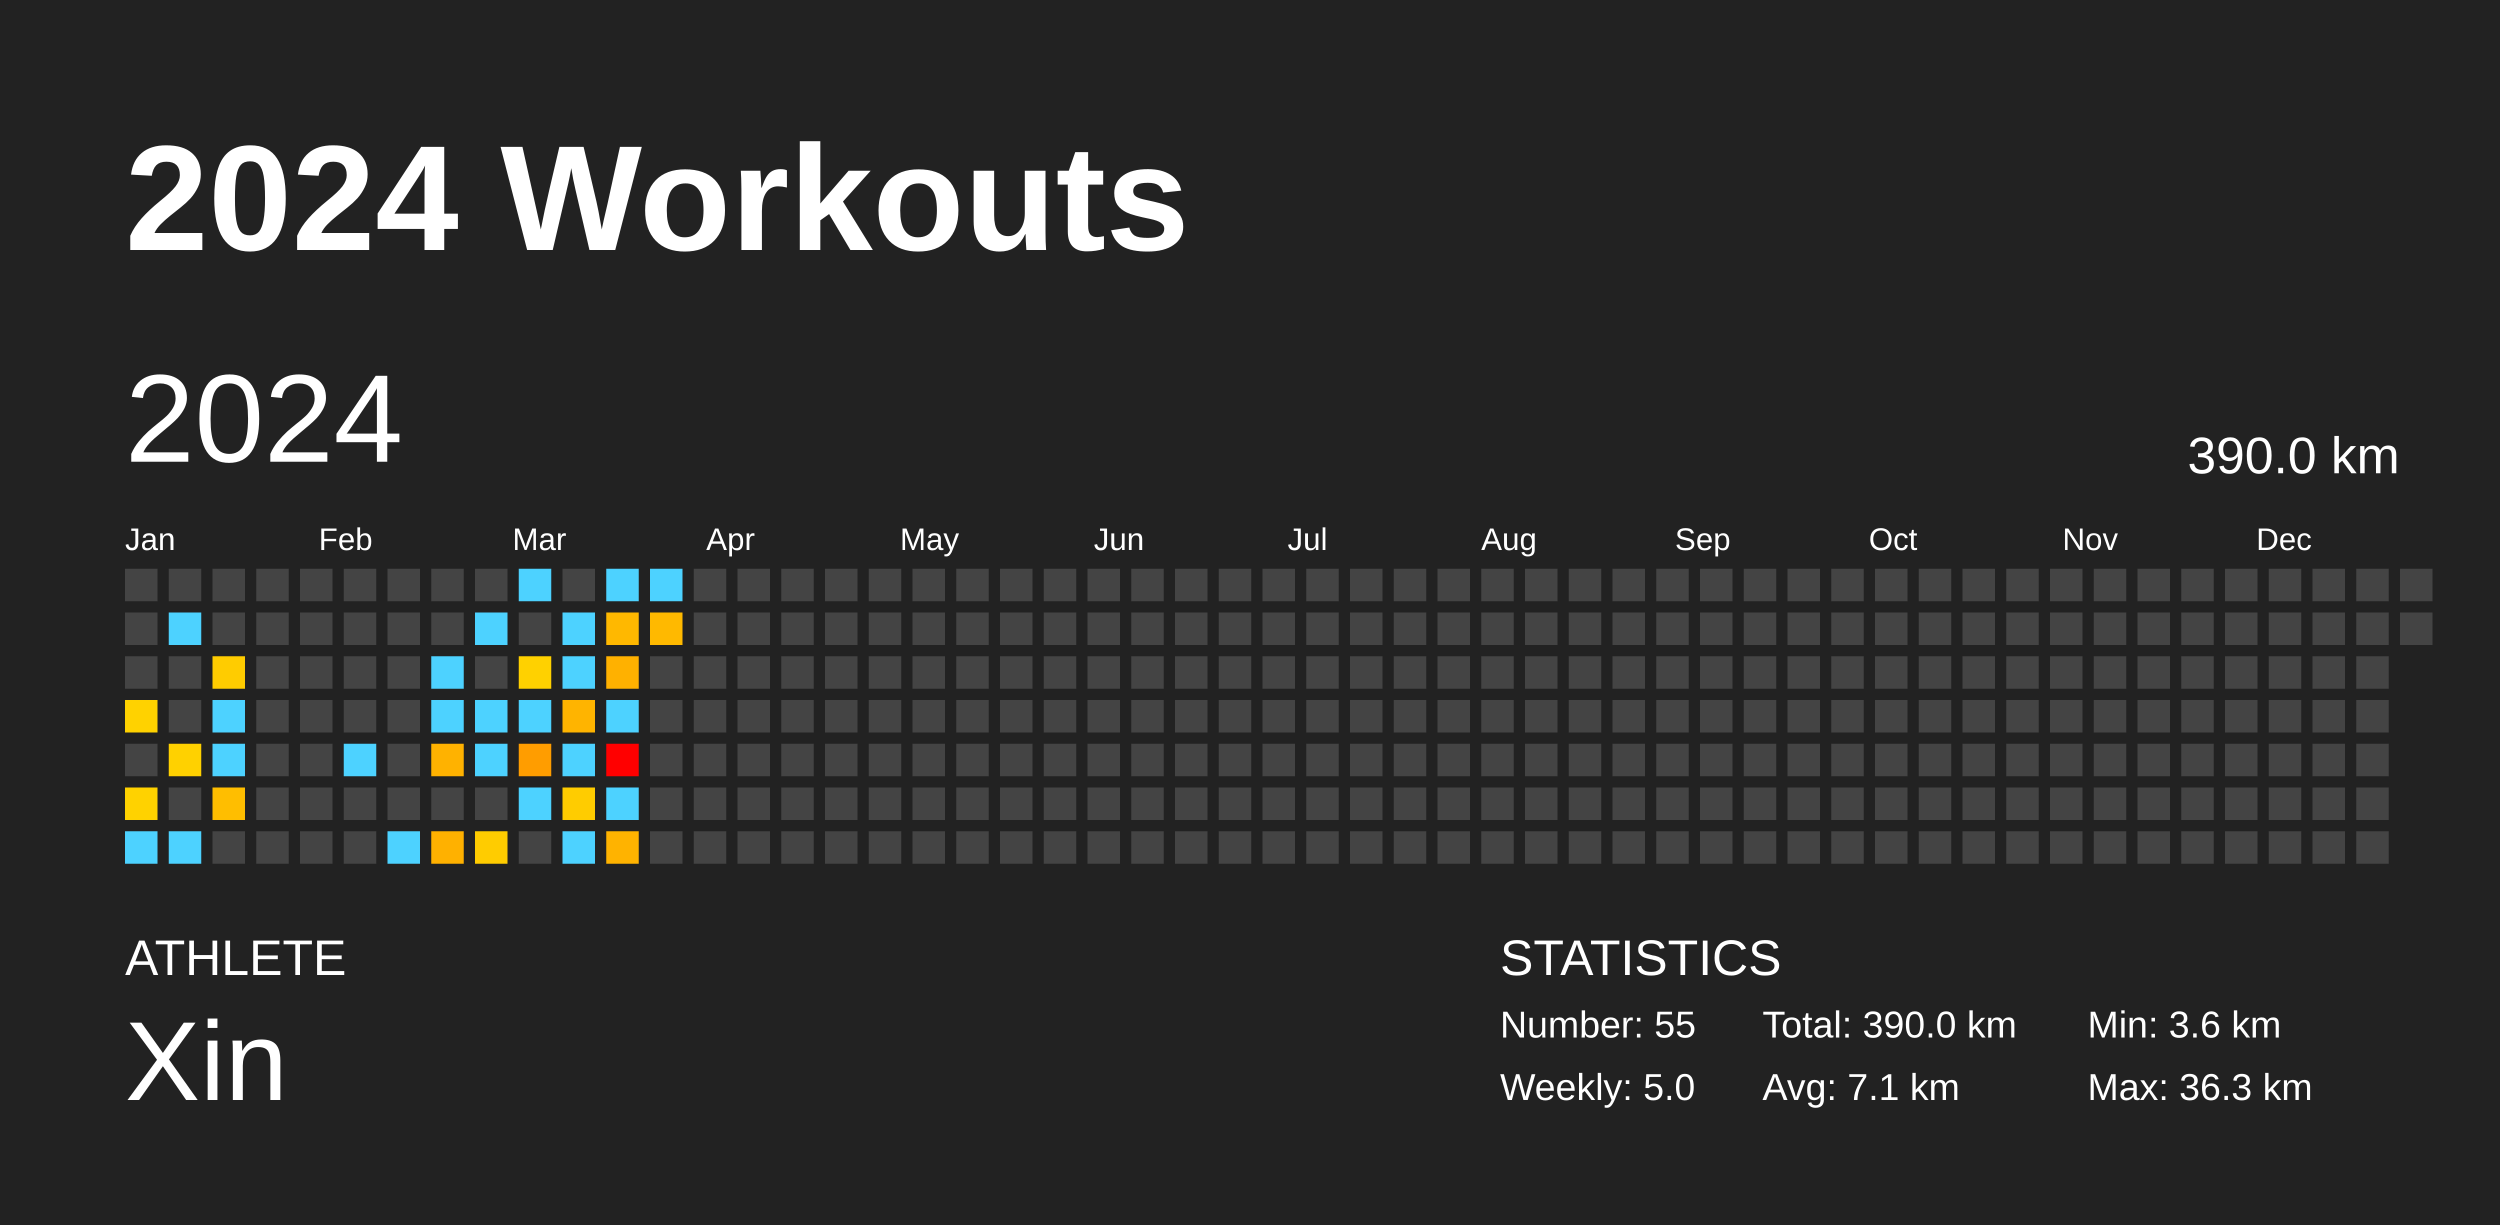
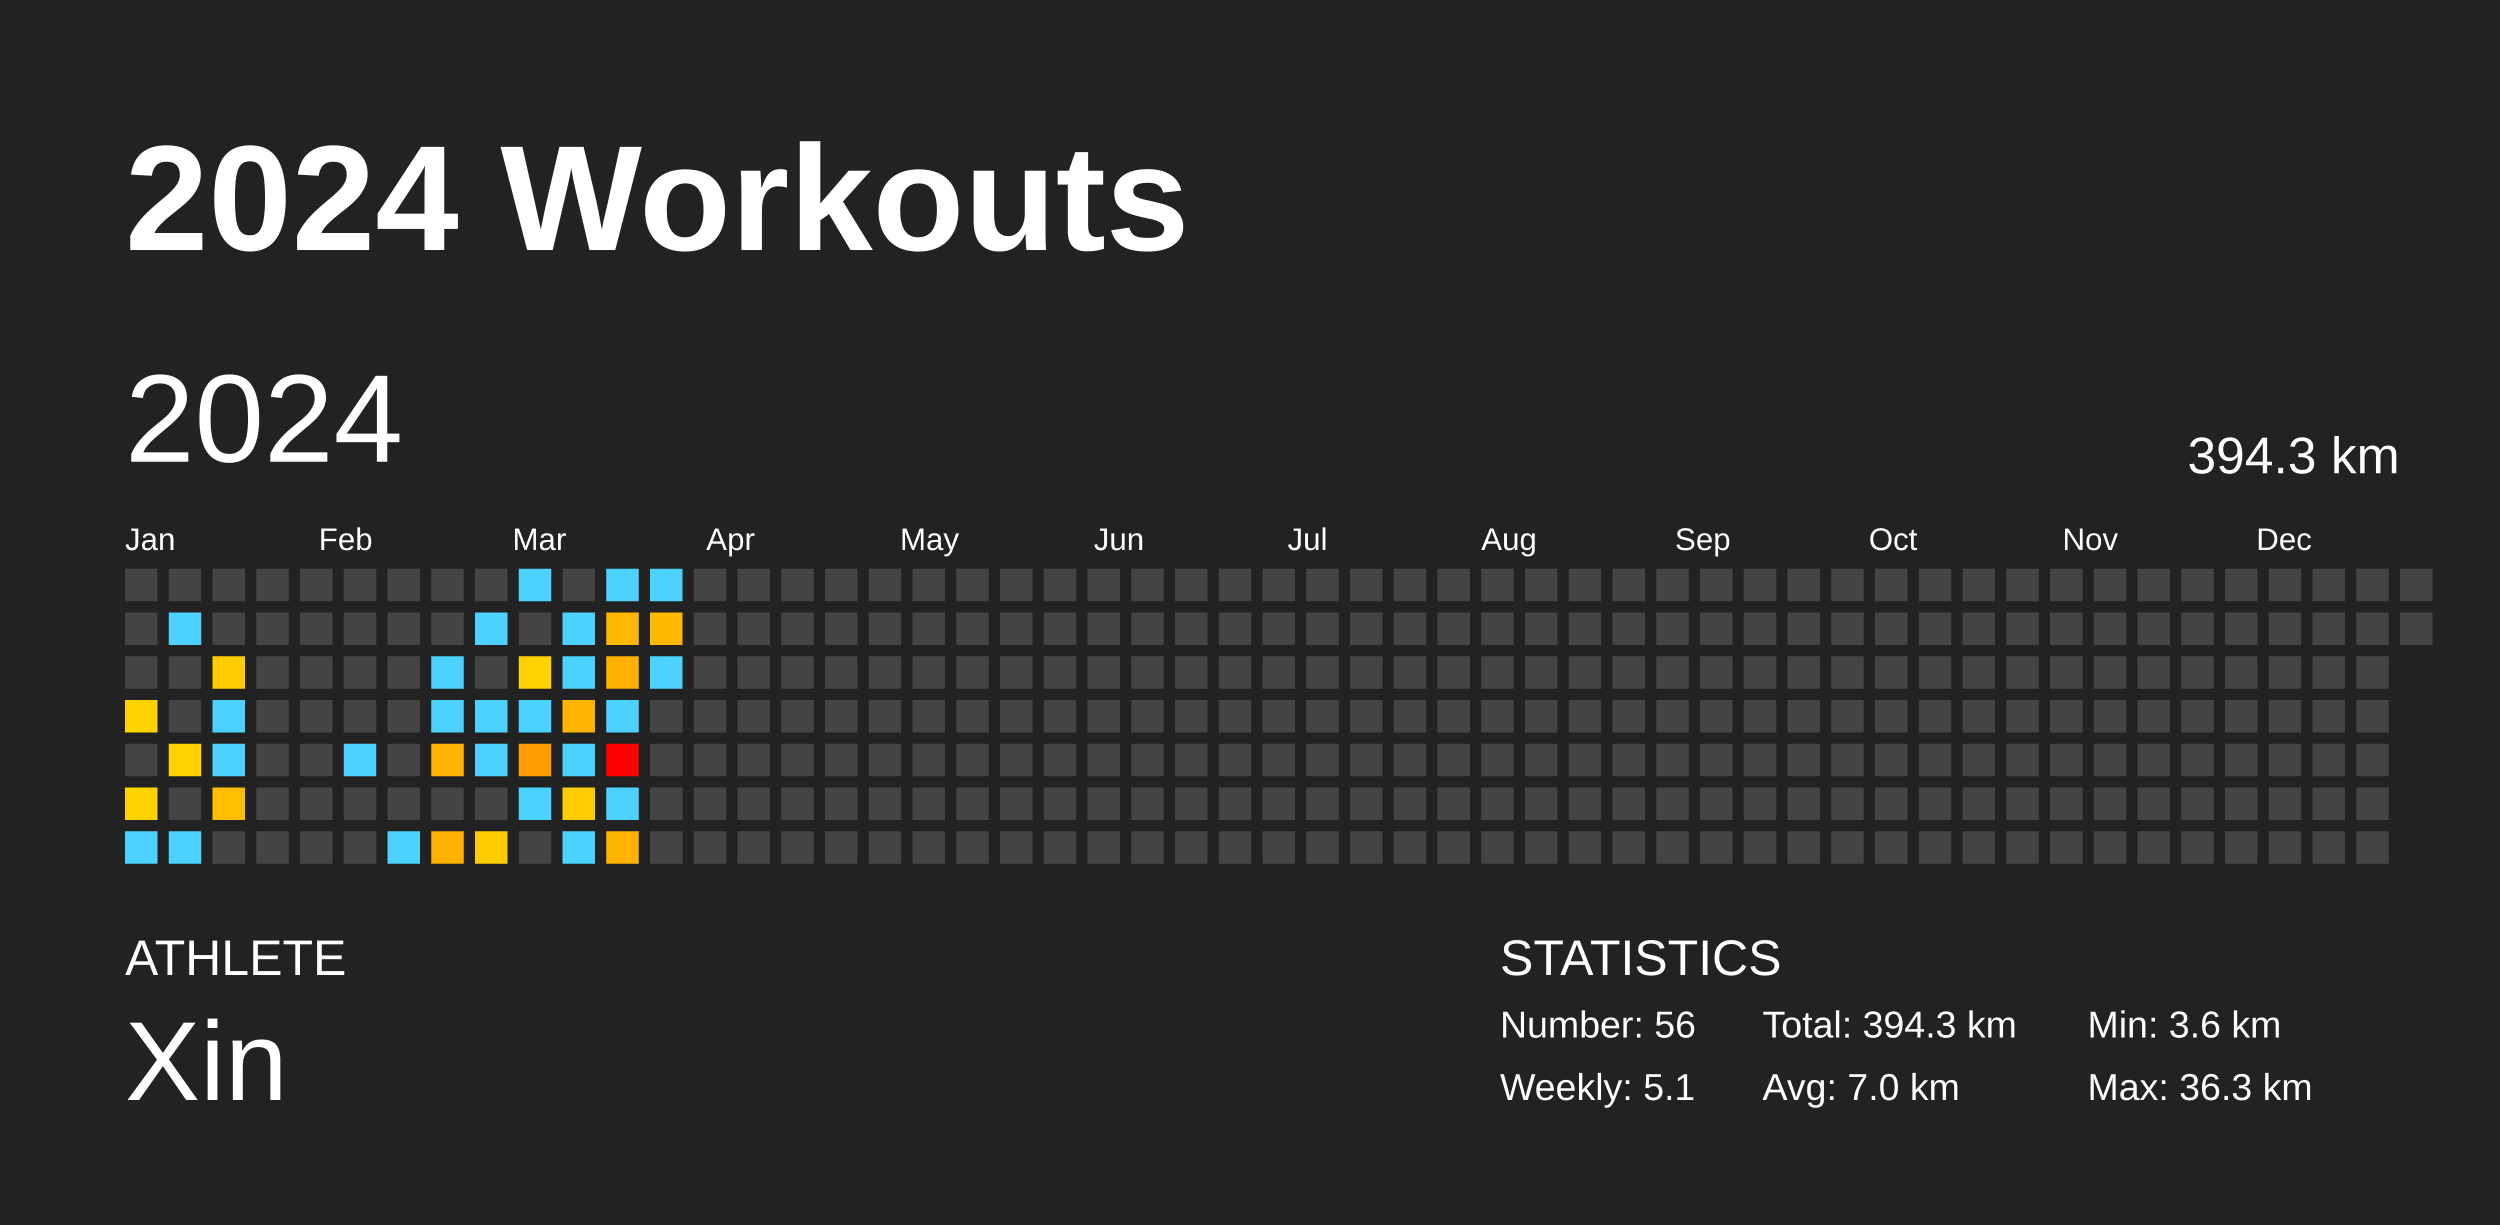
<svg xmlns="http://www.w3.org/2000/svg" baseProfile="full" height="98mm" version="1.1" viewBox="0,0,200,98" width="200mm">
  <defs />
  <rect fill="#222222" height="98" width="200" x="0" y="0" />
  <text fill="#FFFFFF" style="font-size:12px; font-family:Arial; font-weight:bold;" x="10" y="20">2024 Workouts</text>
  <text fill="#FFFFFF" style="font-size:4px; font-family:Arial" x="10" y="78">ATHLETE</text>
  <text fill="#FFFFFF" style="font-size:9px; font-family:Arial" x="10" y="88">Xin</text>
  <text fill="#FFFFFF" style="font-size:4px; font-family:Arial" x="120" y="78">STATISTICS</text>
-   <text fill="#FFFFFF" style="font-size:3px; font-family:Arial" x="120" y="83">Number: 55</text>
-   <text fill="#FFFFFF" style="font-size:3px; font-family:Arial" x="120" y="88">Weekly: 5.0</text>
-   <text fill="#FFFFFF" style="font-size:3px; font-family:Arial" x="141" y="83">Total: 390.0 km</text>
-   <text fill="#FFFFFF" style="font-size:3px; font-family:Arial" x="141" y="88">Avg: 7.1 km</text>
+   <text fill="#FFFFFF" style="font-size:3px; font-family:Arial" x="120" y="83">Number: 56</text>
+   <text fill="#FFFFFF" style="font-size:3px; font-family:Arial" x="120" y="88">Weekly: 5.1</text>
+   <text fill="#FFFFFF" style="font-size:3px; font-family:Arial" x="141" y="83">Total: 394.3 km</text>
+   <text fill="#FFFFFF" style="font-size:3px; font-family:Arial" x="141" y="88">Avg: 7.0 km</text>
  <text fill="#FFFFFF" style="font-size:3px; font-family:Arial" x="167" y="83">Min: 3.6 km</text>
  <text fill="#FFFFFF" style="font-size:3px; font-family:Arial" x="167" y="88">Max: 36.3 km</text>
  <text dominant-baseline="hanging" fill="#FFFFFF" style="font-size:10.0px; font-family:Arial;" x="10" y="30">2024</text>
-   <text dominant-baseline="hanging" fill="#FFFFFF" style="font-size:4.125px; font-family:Arial;" x="175" y="35">390.0 km</text>
+   <text dominant-baseline="hanging" fill="#FFFFFF" style="font-size:4.125px; font-family:Arial;" x="175" y="35">394.3 km</text>
  <text fill="#FFFFFF" style="font-size:2.5px; font-family:Arial" x="10.0" y="44">Jan</text>
  <text fill="#FFFFFF" style="font-size:2.5px; font-family:Arial" x="25.5" y="44">Feb</text>
  <text fill="#FFFFFF" style="font-size:2.5px; font-family:Arial" x="41.0" y="44">Mar</text>
  <text fill="#FFFFFF" style="font-size:2.5px; font-family:Arial" x="56.5" y="44">Apr</text>
  <text fill="#FFFFFF" style="font-size:2.5px; font-family:Arial" x="72.0" y="44">May</text>
  <text fill="#FFFFFF" style="font-size:2.5px; font-family:Arial" x="87.5" y="44">Jun</text>
  <text fill="#FFFFFF" style="font-size:2.5px; font-family:Arial" x="103.0" y="44">Jul</text>
  <text fill="#FFFFFF" style="font-size:2.5px; font-family:Arial" x="118.5" y="44">Aug</text>
  <text fill="#FFFFFF" style="font-size:2.5px; font-family:Arial" x="134.0" y="44">Sep</text>
  <text fill="#FFFFFF" style="font-size:2.5px; font-family:Arial" x="149.5" y="44">Oct</text>
  <text fill="#FFFFFF" style="font-size:2.5px; font-family:Arial" x="165.0" y="44">Nov</text>
  <text fill="#FFFFFF" style="font-size:2.5px; font-family:Arial" x="180.5" y="44">Dec</text>
  <rect fill="#444444" height="2.6" width="2.6" x="10.0" y="45.5" />
  <rect fill="#444444" height="2.6" width="2.6" x="10.0" y="49.0" />
  <rect fill="#444444" height="2.6" width="2.6" x="10.0" y="52.5" />
  <rect fill="#ffd200" height="2.6" width="2.6" x="10.0" y="56.0" />
  <rect fill="#444444" height="2.6" width="2.6" x="10.0" y="59.5" />
  <rect fill="#ffd200" height="2.6" width="2.6" x="10.0" y="63.0" />
  <rect fill="#4dd2ff" height="2.6" width="2.6" x="10.0" y="66.5" />
  <rect fill="#444444" height="2.6" width="2.6" x="13.5" y="45.5" />
  <rect fill="#4dd2ff" height="2.6" width="2.6" x="13.5" y="49.0" />
  <rect fill="#444444" height="2.6" width="2.6" x="13.5" y="52.5" />
  <rect fill="#444444" height="2.6" width="2.6" x="13.5" y="56.0" />
  <rect fill="#ffd100" height="2.6" width="2.6" x="13.5" y="59.5" />
  <rect fill="#444444" height="2.6" width="2.6" x="13.5" y="63.0" />
  <rect fill="#4dd2ff" height="2.6" width="2.6" x="13.5" y="66.5" />
  <rect fill="#444444" height="2.6" width="2.6" x="17.0" y="45.5" />
  <rect fill="#444444" height="2.6" width="2.6" x="17.0" y="49.0" />
  <rect fill="#ffcc00" height="2.6" width="2.6" x="17.0" y="52.5" />
  <rect fill="#4dd2ff" height="2.6" width="2.6" x="17.0" y="56.0" />
  <rect fill="#4dd2ff" height="2.6" width="2.6" x="17.0" y="59.5" />
  <rect fill="#ffbe00" height="2.6" width="2.6" x="17.0" y="63.0" />
  <rect fill="#444444" height="2.6" width="2.6" x="17.0" y="66.5" />
  <rect fill="#444444" height="2.6" width="2.6" x="20.5" y="45.5" />
  <rect fill="#444444" height="2.6" width="2.6" x="20.5" y="49.0" />
  <rect fill="#444444" height="2.6" width="2.6" x="20.5" y="52.5" />
  <rect fill="#444444" height="2.6" width="2.6" x="20.5" y="56.0" />
  <rect fill="#444444" height="2.6" width="2.6" x="20.5" y="59.5" />
  <rect fill="#444444" height="2.6" width="2.6" x="20.5" y="63.0" />
  <rect fill="#444444" height="2.6" width="2.6" x="20.5" y="66.5" />
  <rect fill="#444444" height="2.6" width="2.6" x="24.0" y="45.5" />
  <rect fill="#444444" height="2.6" width="2.6" x="24.0" y="49.0" />
  <rect fill="#444444" height="2.6" width="2.6" x="24.0" y="52.5" />
  <rect fill="#444444" height="2.6" width="2.6" x="24.0" y="56.0" />
  <rect fill="#444444" height="2.6" width="2.6" x="24.0" y="59.5" />
  <rect fill="#444444" height="2.6" width="2.6" x="24.0" y="63.0" />
  <rect fill="#444444" height="2.6" width="2.6" x="24.0" y="66.5" />
  <rect fill="#444444" height="2.6" width="2.6" x="27.5" y="45.5" />
  <rect fill="#444444" height="2.6" width="2.6" x="27.5" y="49.0" />
  <rect fill="#444444" height="2.6" width="2.6" x="27.5" y="52.5" />
  <rect fill="#444444" height="2.6" width="2.6" x="27.5" y="56.0" />
  <rect fill="#4dd2ff" height="2.6" width="2.6" x="27.5" y="59.5" />
  <rect fill="#444444" height="2.6" width="2.6" x="27.5" y="63.0" />
  <rect fill="#444444" height="2.6" width="2.6" x="27.5" y="66.5" />
  <rect fill="#444444" height="2.6" width="2.6" x="31.0" y="45.5" />
  <rect fill="#444444" height="2.6" width="2.6" x="31.0" y="49.0" />
  <rect fill="#444444" height="2.6" width="2.6" x="31.0" y="52.5" />
  <rect fill="#444444" height="2.6" width="2.6" x="31.0" y="56.0" />
  <rect fill="#444444" height="2.6" width="2.6" x="31.0" y="59.5" />
  <rect fill="#444444" height="2.6" width="2.6" x="31.0" y="63.0" />
  <rect fill="#4dd2ff" height="2.6" width="2.6" x="31.0" y="66.5" />
  <rect fill="#444444" height="2.6" width="2.6" x="34.5" y="45.5" />
  <rect fill="#444444" height="2.6" width="2.6" x="34.5" y="49.0" />
  <rect fill="#4dd2ff" height="2.6" width="2.6" x="34.5" y="52.5" />
  <rect fill="#4dd2ff" height="2.6" width="2.6" x="34.5" y="56.0" />
  <rect fill="#ffb200" height="2.6" width="2.6" x="34.5" y="59.5" />
  <rect fill="#444444" height="2.6" width="2.6" x="34.5" y="63.0" />
  <rect fill="#ffb100" height="2.6" width="2.6" x="34.5" y="66.5" />
  <rect fill="#444444" height="2.6" width="2.6" x="38.0" y="45.5" />
  <rect fill="#4dd2ff" height="2.6" width="2.6" x="38.0" y="49.0" />
  <rect fill="#444444" height="2.6" width="2.6" x="38.0" y="52.5" />
  <rect fill="#4dd2ff" height="2.6" width="2.6" x="38.0" y="56.0" />
  <rect fill="#4dd2ff" height="2.6" width="2.6" x="38.0" y="59.5" />
  <rect fill="#444444" height="2.6" width="2.6" x="38.0" y="63.0" />
  <rect fill="#ffcc00" height="2.6" width="2.6" x="38.0" y="66.5" />
  <rect fill="#4dd2ff" height="2.6" width="2.6" x="41.5" y="45.5" />
  <rect fill="#444444" height="2.6" width="2.6" x="41.5" y="49.0" />
  <rect fill="#ffd100" height="2.6" width="2.6" x="41.5" y="52.5" />
  <rect fill="#4dd2ff" height="2.6" width="2.6" x="41.5" y="56.0" />
  <rect fill="#ff9d00" height="2.6" width="2.6" x="41.5" y="59.5" />
  <rect fill="#4dd2ff" height="2.6" width="2.6" x="41.5" y="63.0" />
  <rect fill="#444444" height="2.6" width="2.6" x="41.5" y="66.5" />
  <rect fill="#444444" height="2.6" width="2.6" x="45.0" y="45.5" />
  <rect fill="#4dd2ff" height="2.6" width="2.6" x="45.0" y="49.0" />
  <rect fill="#4dd2ff" height="2.6" width="2.6" x="45.0" y="52.5" />
  <rect fill="#ffb400" height="2.6" width="2.6" x="45.0" y="56.0" />
  <rect fill="#4dd2ff" height="2.6" width="2.6" x="45.0" y="59.5" />
  <rect fill="#ffcc00" height="2.6" width="2.6" x="45.0" y="63.0" />
  <rect fill="#4dd2ff" height="2.6" width="2.6" x="45.0" y="66.5" />
  <rect fill="#4dd2ff" height="2.6" width="2.6" x="48.5" y="45.5" />
  <rect fill="#ffb800" height="2.6" width="2.6" x="48.5" y="49.0" />
  <rect fill="#ffb100" height="2.6" width="2.6" x="48.5" y="52.5" />
  <rect fill="#4dd2ff" height="2.6" width="2.6" x="48.5" y="56.0" />
  <rect fill="red" height="2.6" width="2.6" x="48.5" y="59.5" />
  <rect fill="#4dd2ff" height="2.6" width="2.6" x="48.5" y="63.0" />
  <rect fill="#ffb300" height="2.6" width="2.6" x="48.5" y="66.5" />
  <rect fill="#4dd2ff" height="2.6" width="2.6" x="52.0" y="45.5" />
  <rect fill="#ffb900" height="2.6" width="2.6" x="52.0" y="49.0" />
-   <rect fill="#444444" height="2.6" width="2.6" x="52.0" y="52.5" />
+   <rect fill="#4dd2ff" height="2.6" width="2.6" x="52.0" y="52.5" />
  <rect fill="#444444" height="2.6" width="2.6" x="52.0" y="56.0" />
  <rect fill="#444444" height="2.6" width="2.6" x="52.0" y="59.5" />
  <rect fill="#444444" height="2.6" width="2.6" x="52.0" y="63.0" />
  <rect fill="#444444" height="2.6" width="2.6" x="52.0" y="66.5" />
  <rect fill="#444444" height="2.6" width="2.6" x="55.5" y="45.5" />
  <rect fill="#444444" height="2.6" width="2.6" x="55.5" y="49.0" />
  <rect fill="#444444" height="2.6" width="2.6" x="55.5" y="52.5" />
  <rect fill="#444444" height="2.6" width="2.6" x="55.5" y="56.0" />
  <rect fill="#444444" height="2.6" width="2.6" x="55.5" y="59.5" />
  <rect fill="#444444" height="2.6" width="2.6" x="55.5" y="63.0" />
  <rect fill="#444444" height="2.6" width="2.6" x="55.5" y="66.5" />
  <rect fill="#444444" height="2.6" width="2.6" x="59.0" y="45.5" />
  <rect fill="#444444" height="2.6" width="2.6" x="59.0" y="49.0" />
  <rect fill="#444444" height="2.6" width="2.6" x="59.0" y="52.5" />
  <rect fill="#444444" height="2.6" width="2.6" x="59.0" y="56.0" />
  <rect fill="#444444" height="2.6" width="2.6" x="59.0" y="59.5" />
  <rect fill="#444444" height="2.6" width="2.6" x="59.0" y="63.0" />
  <rect fill="#444444" height="2.6" width="2.6" x="59.0" y="66.5" />
  <rect fill="#444444" height="2.6" width="2.6" x="62.5" y="45.5" />
  <rect fill="#444444" height="2.6" width="2.6" x="62.5" y="49.0" />
  <rect fill="#444444" height="2.6" width="2.6" x="62.5" y="52.5" />
  <rect fill="#444444" height="2.6" width="2.6" x="62.5" y="56.0" />
  <rect fill="#444444" height="2.6" width="2.6" x="62.5" y="59.5" />
  <rect fill="#444444" height="2.6" width="2.6" x="62.5" y="63.0" />
  <rect fill="#444444" height="2.6" width="2.6" x="62.5" y="66.5" />
  <rect fill="#444444" height="2.6" width="2.6" x="66.0" y="45.5" />
  <rect fill="#444444" height="2.6" width="2.6" x="66.0" y="49.0" />
  <rect fill="#444444" height="2.6" width="2.6" x="66.0" y="52.5" />
  <rect fill="#444444" height="2.6" width="2.6" x="66.0" y="56.0" />
  <rect fill="#444444" height="2.6" width="2.6" x="66.0" y="59.5" />
  <rect fill="#444444" height="2.6" width="2.6" x="66.0" y="63.0" />
  <rect fill="#444444" height="2.6" width="2.6" x="66.0" y="66.5" />
  <rect fill="#444444" height="2.6" width="2.6" x="69.5" y="45.5" />
  <rect fill="#444444" height="2.6" width="2.6" x="69.5" y="49.0" />
  <rect fill="#444444" height="2.6" width="2.6" x="69.5" y="52.5" />
  <rect fill="#444444" height="2.6" width="2.6" x="69.5" y="56.0" />
  <rect fill="#444444" height="2.6" width="2.6" x="69.5" y="59.5" />
  <rect fill="#444444" height="2.6" width="2.6" x="69.5" y="63.0" />
  <rect fill="#444444" height="2.6" width="2.6" x="69.5" y="66.5" />
  <rect fill="#444444" height="2.6" width="2.6" x="73.0" y="45.5" />
  <rect fill="#444444" height="2.6" width="2.6" x="73.0" y="49.0" />
  <rect fill="#444444" height="2.6" width="2.6" x="73.0" y="52.5" />
  <rect fill="#444444" height="2.6" width="2.6" x="73.0" y="56.0" />
  <rect fill="#444444" height="2.6" width="2.6" x="73.0" y="59.5" />
  <rect fill="#444444" height="2.6" width="2.6" x="73.0" y="63.0" />
  <rect fill="#444444" height="2.6" width="2.6" x="73.0" y="66.5" />
  <rect fill="#444444" height="2.6" width="2.6" x="76.5" y="45.5" />
  <rect fill="#444444" height="2.6" width="2.6" x="76.5" y="49.0" />
  <rect fill="#444444" height="2.6" width="2.6" x="76.5" y="52.5" />
  <rect fill="#444444" height="2.6" width="2.6" x="76.5" y="56.0" />
  <rect fill="#444444" height="2.6" width="2.6" x="76.5" y="59.5" />
  <rect fill="#444444" height="2.6" width="2.6" x="76.5" y="63.0" />
  <rect fill="#444444" height="2.6" width="2.6" x="76.5" y="66.5" />
  <rect fill="#444444" height="2.6" width="2.6" x="80.0" y="45.5" />
  <rect fill="#444444" height="2.6" width="2.6" x="80.0" y="49.0" />
  <rect fill="#444444" height="2.6" width="2.6" x="80.0" y="52.5" />
  <rect fill="#444444" height="2.6" width="2.6" x="80.0" y="56.0" />
  <rect fill="#444444" height="2.6" width="2.6" x="80.0" y="59.5" />
  <rect fill="#444444" height="2.6" width="2.6" x="80.0" y="63.0" />
  <rect fill="#444444" height="2.6" width="2.6" x="80.0" y="66.5" />
  <rect fill="#444444" height="2.6" width="2.6" x="83.5" y="45.5" />
  <rect fill="#444444" height="2.6" width="2.6" x="83.5" y="49.0" />
  <rect fill="#444444" height="2.6" width="2.6" x="83.5" y="52.5" />
  <rect fill="#444444" height="2.6" width="2.6" x="83.5" y="56.0" />
  <rect fill="#444444" height="2.6" width="2.6" x="83.5" y="59.5" />
  <rect fill="#444444" height="2.6" width="2.6" x="83.5" y="63.0" />
  <rect fill="#444444" height="2.6" width="2.6" x="83.5" y="66.5" />
  <rect fill="#444444" height="2.6" width="2.6" x="87.0" y="45.5" />
  <rect fill="#444444" height="2.6" width="2.6" x="87.0" y="49.0" />
  <rect fill="#444444" height="2.6" width="2.6" x="87.0" y="52.5" />
  <rect fill="#444444" height="2.6" width="2.6" x="87.0" y="56.0" />
  <rect fill="#444444" height="2.6" width="2.6" x="87.0" y="59.5" />
  <rect fill="#444444" height="2.6" width="2.6" x="87.0" y="63.0" />
  <rect fill="#444444" height="2.6" width="2.6" x="87.0" y="66.5" />
  <rect fill="#444444" height="2.6" width="2.6" x="90.5" y="45.5" />
  <rect fill="#444444" height="2.6" width="2.6" x="90.5" y="49.0" />
  <rect fill="#444444" height="2.6" width="2.6" x="90.5" y="52.5" />
  <rect fill="#444444" height="2.6" width="2.6" x="90.5" y="56.0" />
  <rect fill="#444444" height="2.6" width="2.6" x="90.5" y="59.5" />
  <rect fill="#444444" height="2.6" width="2.6" x="90.5" y="63.0" />
  <rect fill="#444444" height="2.6" width="2.6" x="90.5" y="66.5" />
  <rect fill="#444444" height="2.6" width="2.6" x="94.0" y="45.5" />
  <rect fill="#444444" height="2.6" width="2.6" x="94.0" y="49.0" />
  <rect fill="#444444" height="2.6" width="2.6" x="94.0" y="52.5" />
  <rect fill="#444444" height="2.6" width="2.6" x="94.0" y="56.0" />
  <rect fill="#444444" height="2.6" width="2.6" x="94.0" y="59.5" />
  <rect fill="#444444" height="2.6" width="2.6" x="94.0" y="63.0" />
  <rect fill="#444444" height="2.6" width="2.6" x="94.0" y="66.5" />
  <rect fill="#444444" height="2.6" width="2.6" x="97.5" y="45.5" />
  <rect fill="#444444" height="2.6" width="2.6" x="97.5" y="49.0" />
  <rect fill="#444444" height="2.6" width="2.6" x="97.5" y="52.5" />
  <rect fill="#444444" height="2.6" width="2.6" x="97.5" y="56.0" />
  <rect fill="#444444" height="2.6" width="2.6" x="97.5" y="59.5" />
  <rect fill="#444444" height="2.6" width="2.6" x="97.5" y="63.0" />
  <rect fill="#444444" height="2.6" width="2.6" x="97.5" y="66.5" />
  <rect fill="#444444" height="2.6" width="2.6" x="101.0" y="45.5" />
  <rect fill="#444444" height="2.6" width="2.6" x="101.0" y="49.0" />
  <rect fill="#444444" height="2.6" width="2.6" x="101.0" y="52.5" />
  <rect fill="#444444" height="2.6" width="2.6" x="101.0" y="56.0" />
  <rect fill="#444444" height="2.6" width="2.6" x="101.0" y="59.5" />
  <rect fill="#444444" height="2.6" width="2.6" x="101.0" y="63.0" />
  <rect fill="#444444" height="2.6" width="2.6" x="101.0" y="66.5" />
  <rect fill="#444444" height="2.6" width="2.6" x="104.5" y="45.5" />
  <rect fill="#444444" height="2.6" width="2.6" x="104.5" y="49.0" />
  <rect fill="#444444" height="2.6" width="2.6" x="104.5" y="52.5" />
  <rect fill="#444444" height="2.6" width="2.6" x="104.5" y="56.0" />
  <rect fill="#444444" height="2.6" width="2.6" x="104.5" y="59.5" />
  <rect fill="#444444" height="2.6" width="2.6" x="104.5" y="63.0" />
  <rect fill="#444444" height="2.6" width="2.6" x="104.5" y="66.5" />
  <rect fill="#444444" height="2.6" width="2.6" x="108.0" y="45.5" />
  <rect fill="#444444" height="2.6" width="2.6" x="108.0" y="49.0" />
  <rect fill="#444444" height="2.6" width="2.6" x="108.0" y="52.5" />
  <rect fill="#444444" height="2.6" width="2.6" x="108.0" y="56.0" />
  <rect fill="#444444" height="2.6" width="2.6" x="108.0" y="59.5" />
  <rect fill="#444444" height="2.6" width="2.6" x="108.0" y="63.0" />
  <rect fill="#444444" height="2.6" width="2.6" x="108.0" y="66.5" />
  <rect fill="#444444" height="2.6" width="2.6" x="111.5" y="45.5" />
  <rect fill="#444444" height="2.6" width="2.6" x="111.5" y="49.0" />
  <rect fill="#444444" height="2.6" width="2.6" x="111.5" y="52.5" />
  <rect fill="#444444" height="2.6" width="2.6" x="111.5" y="56.0" />
  <rect fill="#444444" height="2.6" width="2.6" x="111.5" y="59.5" />
  <rect fill="#444444" height="2.6" width="2.6" x="111.5" y="63.0" />
  <rect fill="#444444" height="2.6" width="2.6" x="111.5" y="66.5" />
  <rect fill="#444444" height="2.6" width="2.6" x="115.0" y="45.5" />
  <rect fill="#444444" height="2.6" width="2.6" x="115.0" y="49.0" />
  <rect fill="#444444" height="2.6" width="2.6" x="115.0" y="52.5" />
  <rect fill="#444444" height="2.6" width="2.6" x="115.0" y="56.0" />
  <rect fill="#444444" height="2.6" width="2.6" x="115.0" y="59.5" />
  <rect fill="#444444" height="2.6" width="2.6" x="115.0" y="63.0" />
  <rect fill="#444444" height="2.6" width="2.6" x="115.0" y="66.5" />
  <rect fill="#444444" height="2.6" width="2.6" x="118.5" y="45.5" />
  <rect fill="#444444" height="2.6" width="2.6" x="118.5" y="49.0" />
  <rect fill="#444444" height="2.6" width="2.6" x="118.5" y="52.5" />
  <rect fill="#444444" height="2.6" width="2.6" x="118.5" y="56.0" />
  <rect fill="#444444" height="2.6" width="2.6" x="118.5" y="59.5" />
  <rect fill="#444444" height="2.6" width="2.6" x="118.5" y="63.0" />
  <rect fill="#444444" height="2.6" width="2.6" x="118.5" y="66.5" />
  <rect fill="#444444" height="2.6" width="2.6" x="122.0" y="45.5" />
  <rect fill="#444444" height="2.6" width="2.6" x="122.0" y="49.0" />
  <rect fill="#444444" height="2.6" width="2.6" x="122.0" y="52.5" />
  <rect fill="#444444" height="2.6" width="2.6" x="122.0" y="56.0" />
  <rect fill="#444444" height="2.6" width="2.6" x="122.0" y="59.5" />
  <rect fill="#444444" height="2.6" width="2.6" x="122.0" y="63.0" />
  <rect fill="#444444" height="2.6" width="2.6" x="122.0" y="66.5" />
  <rect fill="#444444" height="2.6" width="2.6" x="125.5" y="45.5" />
  <rect fill="#444444" height="2.6" width="2.6" x="125.5" y="49.0" />
  <rect fill="#444444" height="2.6" width="2.6" x="125.5" y="52.5" />
  <rect fill="#444444" height="2.6" width="2.6" x="125.5" y="56.0" />
  <rect fill="#444444" height="2.6" width="2.6" x="125.5" y="59.5" />
  <rect fill="#444444" height="2.6" width="2.6" x="125.5" y="63.0" />
  <rect fill="#444444" height="2.6" width="2.6" x="125.5" y="66.5" />
  <rect fill="#444444" height="2.6" width="2.6" x="129.0" y="45.5" />
  <rect fill="#444444" height="2.6" width="2.6" x="129.0" y="49.0" />
  <rect fill="#444444" height="2.6" width="2.6" x="129.0" y="52.5" />
  <rect fill="#444444" height="2.6" width="2.6" x="129.0" y="56.0" />
  <rect fill="#444444" height="2.6" width="2.6" x="129.0" y="59.5" />
  <rect fill="#444444" height="2.6" width="2.6" x="129.0" y="63.0" />
  <rect fill="#444444" height="2.6" width="2.6" x="129.0" y="66.5" />
  <rect fill="#444444" height="2.6" width="2.6" x="132.5" y="45.5" />
  <rect fill="#444444" height="2.6" width="2.6" x="132.5" y="49.0" />
  <rect fill="#444444" height="2.6" width="2.6" x="132.5" y="52.5" />
  <rect fill="#444444" height="2.6" width="2.6" x="132.5" y="56.0" />
  <rect fill="#444444" height="2.6" width="2.6" x="132.5" y="59.5" />
  <rect fill="#444444" height="2.6" width="2.6" x="132.5" y="63.0" />
  <rect fill="#444444" height="2.6" width="2.6" x="132.5" y="66.5" />
  <rect fill="#444444" height="2.6" width="2.6" x="136.0" y="45.5" />
  <rect fill="#444444" height="2.6" width="2.6" x="136.0" y="49.0" />
  <rect fill="#444444" height="2.6" width="2.6" x="136.0" y="52.5" />
  <rect fill="#444444" height="2.6" width="2.6" x="136.0" y="56.0" />
  <rect fill="#444444" height="2.6" width="2.6" x="136.0" y="59.5" />
  <rect fill="#444444" height="2.6" width="2.6" x="136.0" y="63.0" />
  <rect fill="#444444" height="2.6" width="2.6" x="136.0" y="66.5" />
  <rect fill="#444444" height="2.6" width="2.6" x="139.5" y="45.5" />
  <rect fill="#444444" height="2.6" width="2.6" x="139.5" y="49.0" />
  <rect fill="#444444" height="2.6" width="2.6" x="139.5" y="52.5" />
  <rect fill="#444444" height="2.6" width="2.6" x="139.5" y="56.0" />
  <rect fill="#444444" height="2.6" width="2.6" x="139.5" y="59.5" />
  <rect fill="#444444" height="2.6" width="2.6" x="139.5" y="63.0" />
  <rect fill="#444444" height="2.6" width="2.6" x="139.5" y="66.5" />
  <rect fill="#444444" height="2.6" width="2.6" x="143.0" y="45.5" />
  <rect fill="#444444" height="2.6" width="2.6" x="143.0" y="49.0" />
  <rect fill="#444444" height="2.6" width="2.6" x="143.0" y="52.5" />
  <rect fill="#444444" height="2.6" width="2.6" x="143.0" y="56.0" />
  <rect fill="#444444" height="2.6" width="2.6" x="143.0" y="59.5" />
  <rect fill="#444444" height="2.6" width="2.6" x="143.0" y="63.0" />
  <rect fill="#444444" height="2.6" width="2.6" x="143.0" y="66.5" />
  <rect fill="#444444" height="2.6" width="2.6" x="146.5" y="45.5" />
  <rect fill="#444444" height="2.6" width="2.6" x="146.5" y="49.0" />
  <rect fill="#444444" height="2.6" width="2.6" x="146.5" y="52.5" />
  <rect fill="#444444" height="2.6" width="2.6" x="146.5" y="56.0" />
  <rect fill="#444444" height="2.6" width="2.6" x="146.5" y="59.5" />
  <rect fill="#444444" height="2.6" width="2.6" x="146.5" y="63.0" />
  <rect fill="#444444" height="2.6" width="2.6" x="146.5" y="66.5" />
  <rect fill="#444444" height="2.6" width="2.6" x="150.0" y="45.5" />
  <rect fill="#444444" height="2.6" width="2.6" x="150.0" y="49.0" />
  <rect fill="#444444" height="2.6" width="2.6" x="150.0" y="52.5" />
  <rect fill="#444444" height="2.6" width="2.6" x="150.0" y="56.0" />
  <rect fill="#444444" height="2.6" width="2.6" x="150.0" y="59.5" />
  <rect fill="#444444" height="2.6" width="2.6" x="150.0" y="63.0" />
  <rect fill="#444444" height="2.6" width="2.6" x="150.0" y="66.5" />
  <rect fill="#444444" height="2.6" width="2.6" x="153.5" y="45.5" />
  <rect fill="#444444" height="2.6" width="2.6" x="153.5" y="49.0" />
  <rect fill="#444444" height="2.6" width="2.6" x="153.5" y="52.5" />
  <rect fill="#444444" height="2.6" width="2.6" x="153.5" y="56.0" />
  <rect fill="#444444" height="2.6" width="2.6" x="153.5" y="59.5" />
  <rect fill="#444444" height="2.6" width="2.6" x="153.5" y="63.0" />
  <rect fill="#444444" height="2.6" width="2.6" x="153.5" y="66.5" />
  <rect fill="#444444" height="2.6" width="2.6" x="157.0" y="45.5" />
  <rect fill="#444444" height="2.6" width="2.6" x="157.0" y="49.0" />
  <rect fill="#444444" height="2.6" width="2.6" x="157.0" y="52.5" />
  <rect fill="#444444" height="2.6" width="2.6" x="157.0" y="56.0" />
  <rect fill="#444444" height="2.6" width="2.6" x="157.0" y="59.5" />
  <rect fill="#444444" height="2.6" width="2.6" x="157.0" y="63.0" />
  <rect fill="#444444" height="2.6" width="2.6" x="157.0" y="66.5" />
  <rect fill="#444444" height="2.6" width="2.6" x="160.5" y="45.5" />
  <rect fill="#444444" height="2.6" width="2.6" x="160.5" y="49.0" />
  <rect fill="#444444" height="2.6" width="2.6" x="160.5" y="52.5" />
  <rect fill="#444444" height="2.6" width="2.6" x="160.5" y="56.0" />
  <rect fill="#444444" height="2.6" width="2.6" x="160.5" y="59.5" />
  <rect fill="#444444" height="2.6" width="2.6" x="160.5" y="63.0" />
  <rect fill="#444444" height="2.6" width="2.6" x="160.5" y="66.5" />
  <rect fill="#444444" height="2.6" width="2.6" x="164.0" y="45.5" />
  <rect fill="#444444" height="2.6" width="2.6" x="164.0" y="49.0" />
  <rect fill="#444444" height="2.6" width="2.6" x="164.0" y="52.5" />
  <rect fill="#444444" height="2.6" width="2.6" x="164.0" y="56.0" />
  <rect fill="#444444" height="2.6" width="2.6" x="164.0" y="59.5" />
  <rect fill="#444444" height="2.6" width="2.6" x="164.0" y="63.0" />
  <rect fill="#444444" height="2.6" width="2.6" x="164.0" y="66.5" />
  <rect fill="#444444" height="2.6" width="2.6" x="167.5" y="45.5" />
  <rect fill="#444444" height="2.6" width="2.6" x="167.5" y="49.0" />
  <rect fill="#444444" height="2.6" width="2.6" x="167.5" y="52.5" />
  <rect fill="#444444" height="2.6" width="2.6" x="167.5" y="56.0" />
  <rect fill="#444444" height="2.6" width="2.6" x="167.5" y="59.5" />
  <rect fill="#444444" height="2.6" width="2.6" x="167.5" y="63.0" />
  <rect fill="#444444" height="2.6" width="2.6" x="167.5" y="66.5" />
  <rect fill="#444444" height="2.6" width="2.6" x="171.0" y="45.5" />
  <rect fill="#444444" height="2.6" width="2.6" x="171.0" y="49.0" />
  <rect fill="#444444" height="2.6" width="2.6" x="171.0" y="52.5" />
  <rect fill="#444444" height="2.6" width="2.6" x="171.0" y="56.0" />
  <rect fill="#444444" height="2.6" width="2.6" x="171.0" y="59.5" />
  <rect fill="#444444" height="2.6" width="2.6" x="171.0" y="63.0" />
  <rect fill="#444444" height="2.6" width="2.6" x="171.0" y="66.5" />
  <rect fill="#444444" height="2.6" width="2.6" x="174.5" y="45.5" />
  <rect fill="#444444" height="2.6" width="2.6" x="174.5" y="49.0" />
  <rect fill="#444444" height="2.6" width="2.6" x="174.5" y="52.5" />
  <rect fill="#444444" height="2.6" width="2.6" x="174.5" y="56.0" />
  <rect fill="#444444" height="2.6" width="2.6" x="174.5" y="59.5" />
  <rect fill="#444444" height="2.6" width="2.6" x="174.5" y="63.0" />
  <rect fill="#444444" height="2.6" width="2.6" x="174.5" y="66.5" />
  <rect fill="#444444" height="2.6" width="2.6" x="178.0" y="45.5" />
  <rect fill="#444444" height="2.6" width="2.6" x="178.0" y="49.0" />
  <rect fill="#444444" height="2.6" width="2.6" x="178.0" y="52.5" />
  <rect fill="#444444" height="2.6" width="2.6" x="178.0" y="56.0" />
  <rect fill="#444444" height="2.6" width="2.6" x="178.0" y="59.5" />
  <rect fill="#444444" height="2.6" width="2.6" x="178.0" y="63.0" />
  <rect fill="#444444" height="2.6" width="2.6" x="178.0" y="66.5" />
  <rect fill="#444444" height="2.6" width="2.6" x="181.5" y="45.5" />
  <rect fill="#444444" height="2.6" width="2.6" x="181.5" y="49.0" />
  <rect fill="#444444" height="2.6" width="2.6" x="181.5" y="52.5" />
  <rect fill="#444444" height="2.6" width="2.6" x="181.5" y="56.0" />
  <rect fill="#444444" height="2.6" width="2.6" x="181.5" y="59.5" />
  <rect fill="#444444" height="2.6" width="2.6" x="181.5" y="63.0" />
  <rect fill="#444444" height="2.6" width="2.6" x="181.5" y="66.5" />
  <rect fill="#444444" height="2.6" width="2.6" x="185.0" y="45.5" />
  <rect fill="#444444" height="2.6" width="2.6" x="185.0" y="49.0" />
  <rect fill="#444444" height="2.6" width="2.6" x="185.0" y="52.5" />
  <rect fill="#444444" height="2.6" width="2.6" x="185.0" y="56.0" />
  <rect fill="#444444" height="2.6" width="2.6" x="185.0" y="59.5" />
  <rect fill="#444444" height="2.6" width="2.6" x="185.0" y="63.0" />
  <rect fill="#444444" height="2.6" width="2.6" x="185.0" y="66.5" />
  <rect fill="#444444" height="2.6" width="2.6" x="188.5" y="45.5" />
  <rect fill="#444444" height="2.6" width="2.6" x="188.5" y="49.0" />
  <rect fill="#444444" height="2.6" width="2.6" x="188.5" y="52.5" />
  <rect fill="#444444" height="2.6" width="2.6" x="188.5" y="56.0" />
  <rect fill="#444444" height="2.6" width="2.6" x="188.5" y="59.5" />
  <rect fill="#444444" height="2.6" width="2.6" x="188.5" y="63.0" />
  <rect fill="#444444" height="2.6" width="2.6" x="188.5" y="66.5" />
  <rect fill="#444444" height="2.6" width="2.6" x="192.0" y="45.5" />
  <rect fill="#444444" height="2.6" width="2.6" x="192.0" y="49.0" />
</svg>
